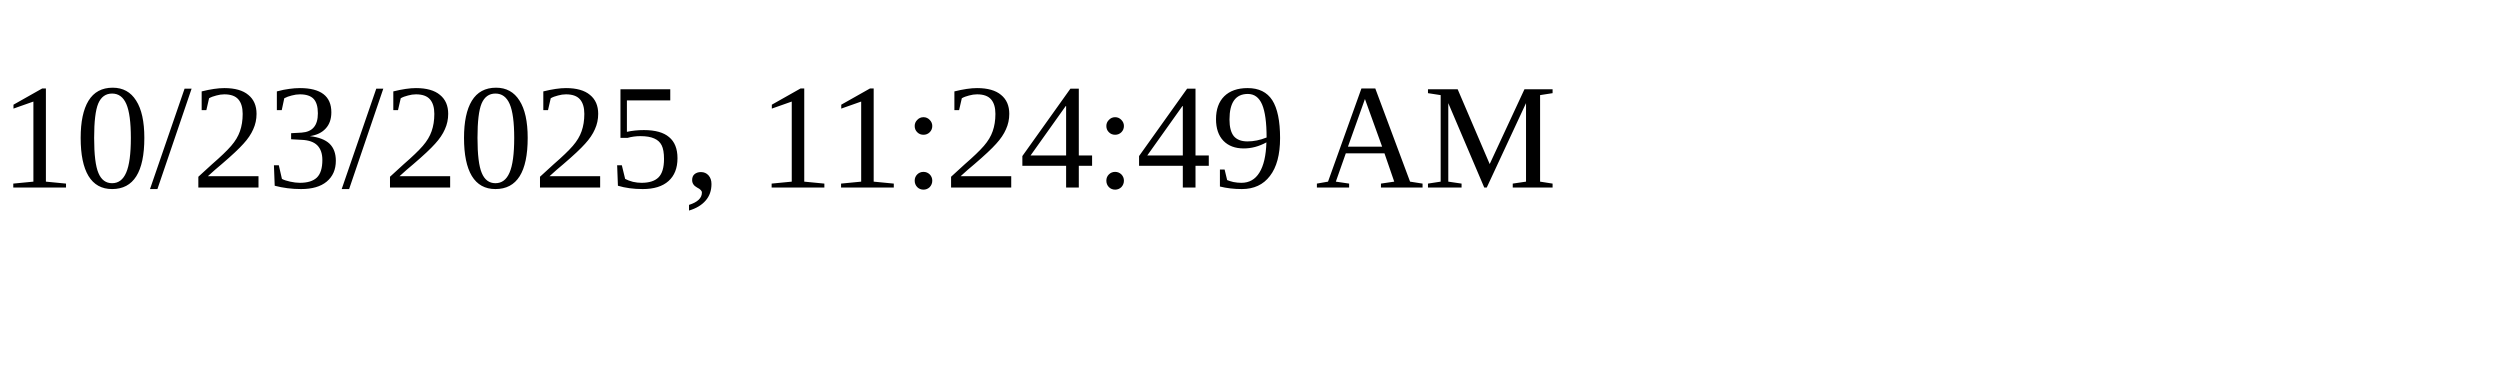
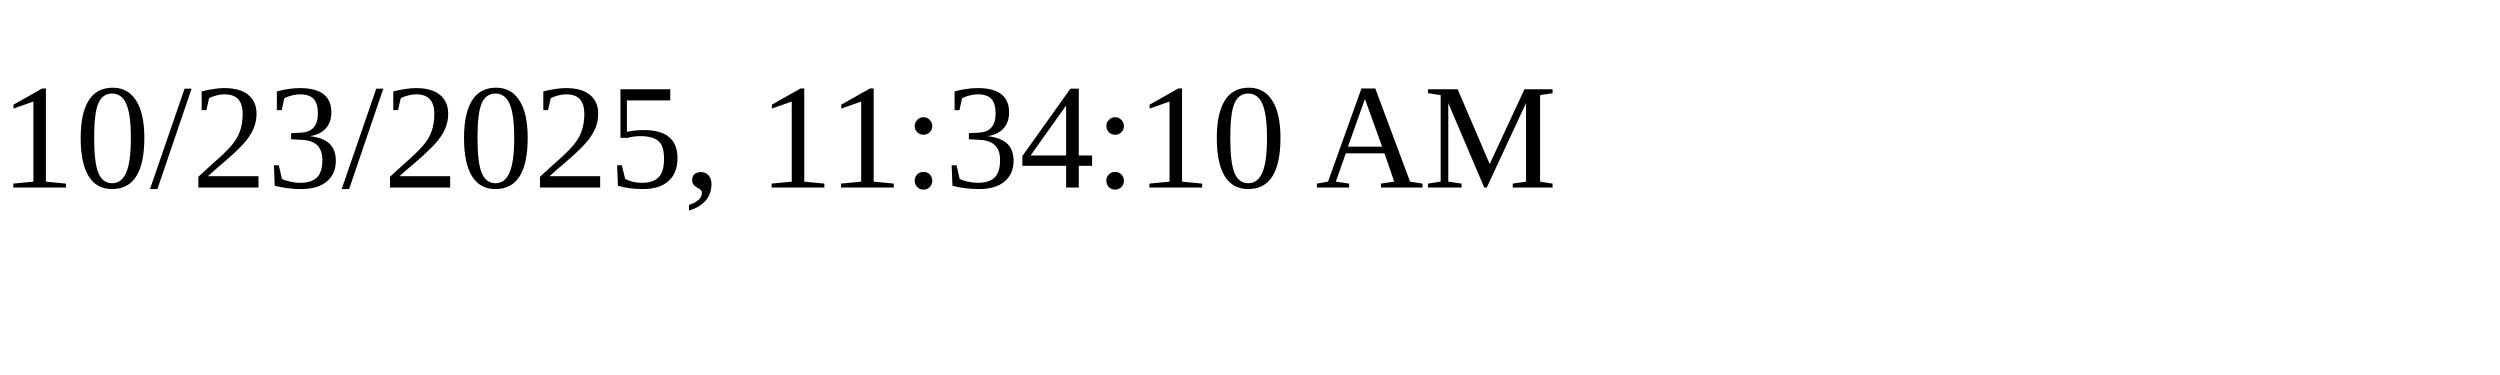
<svg xmlns="http://www.w3.org/2000/svg" height="30" width="200">
-   <text x="0" y="15">10/23/2025, 11:24:49 AM</text>
+   <text x="0" y="15">10/23/2025, 11:34:10 AM</text>
</svg>
